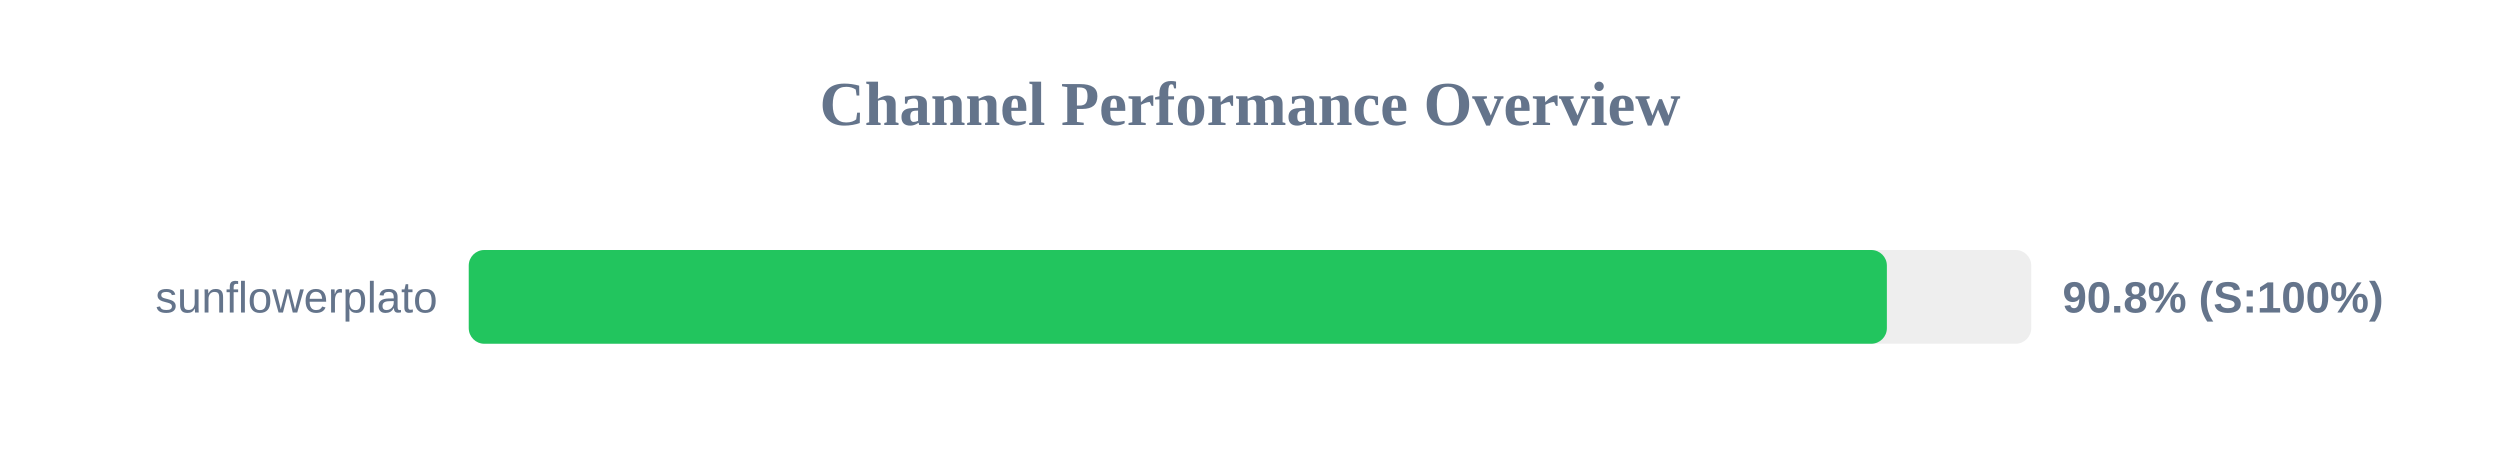
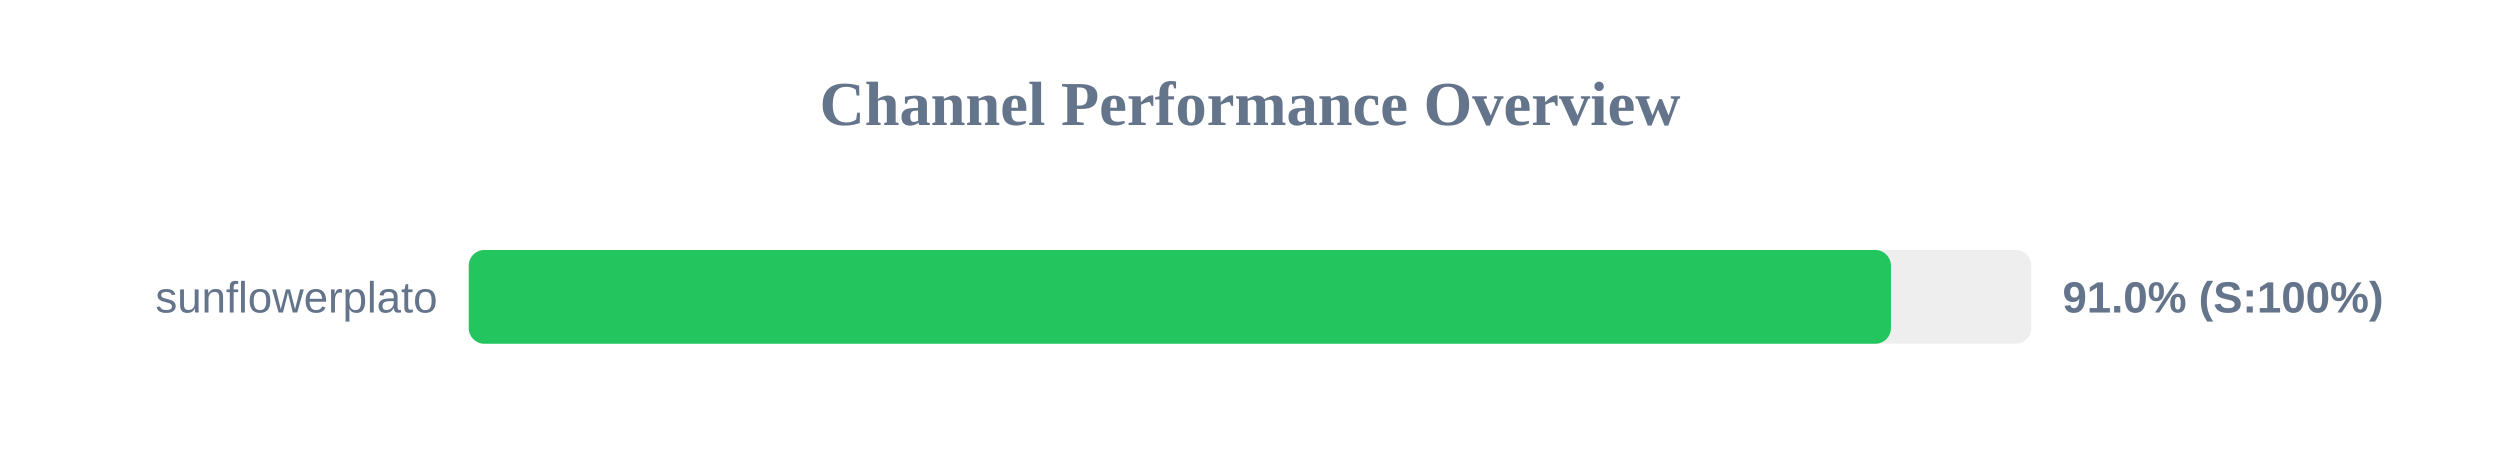
<svg xmlns="http://www.w3.org/2000/svg" width="800" height="150" version="1.1">
  <style>
        .row { font: 14px Arial; fill: #64748b; }
        .score { font: bold 14px Arial; fill: #64748b; }
    </style>
  <text x="400" y="40" text-anchor="middle" font-size="20px" font-weight="bold" fill="#64748b">Channel Performance Overview</text>
  <rect x="150" y="80" width="500" height="30" fill="#eee" rx="5" />
-   <rect x="150" y="80" width="453.8" height="30" fill="#22c55e" rx="5" />
+   <rect x="150" y="80" width="455.1" height="30" fill="#22c55e" rx="5" />
  <text x="140" y="100" text-anchor="end" class="row">sunflowerplato</text>
-   <text x="660" y="100" text-anchor="start" class="score">90.8% (S:100%)</text>
+   <text x="660" y="100" text-anchor="start" class="score">91.0% (S:100%)</text>
</svg>
